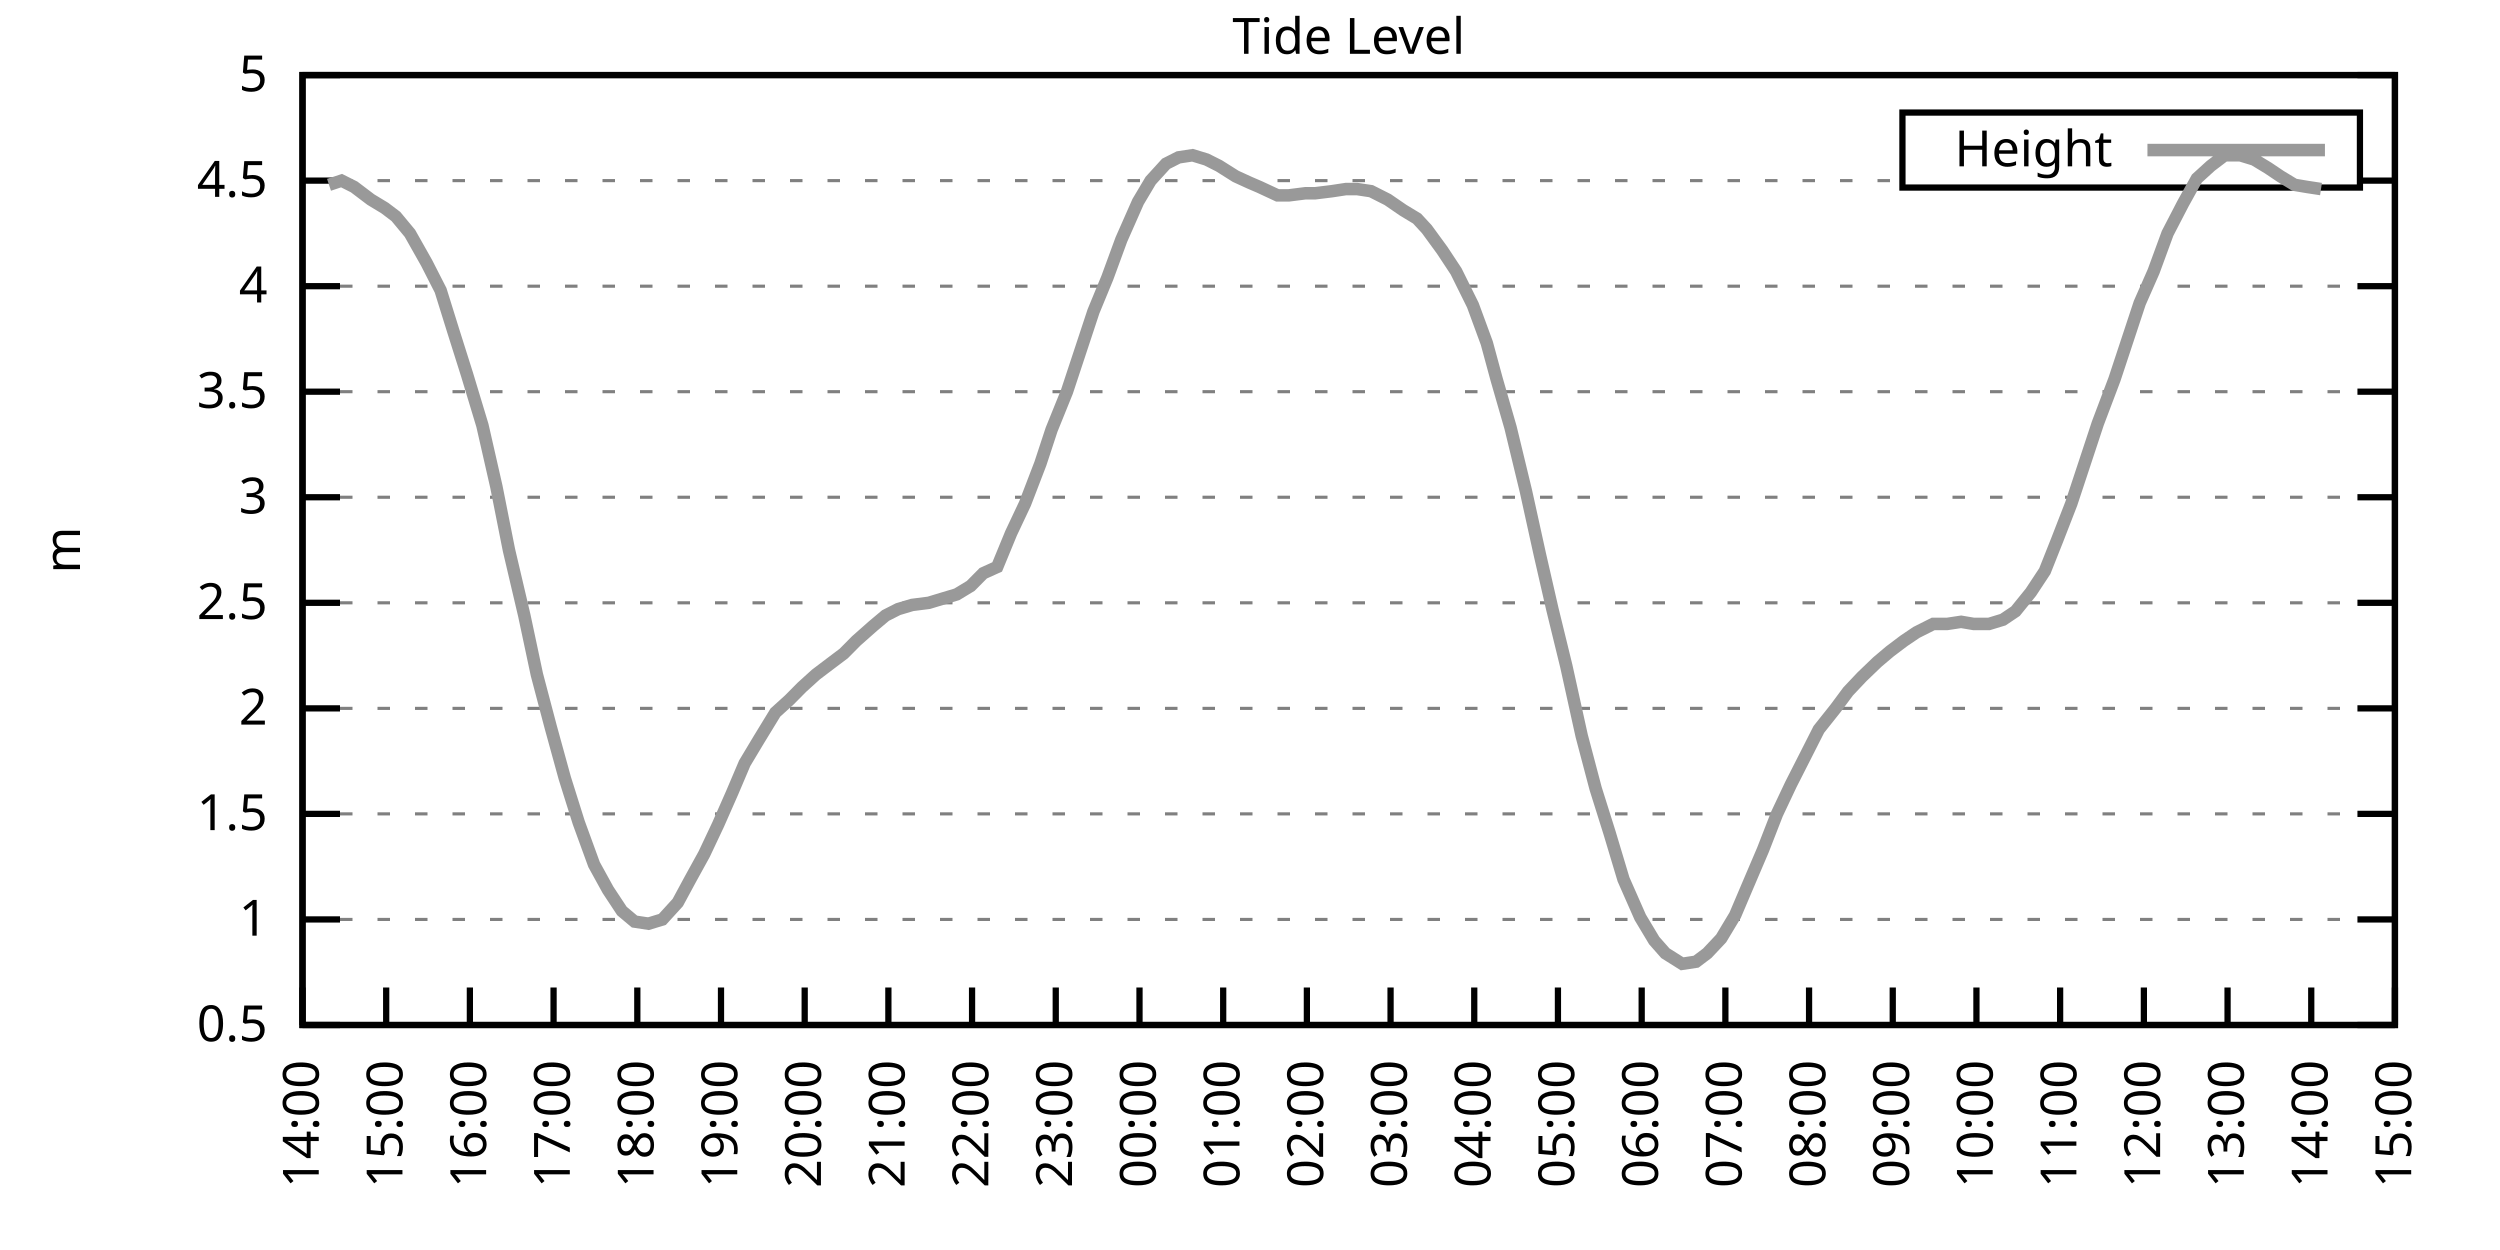
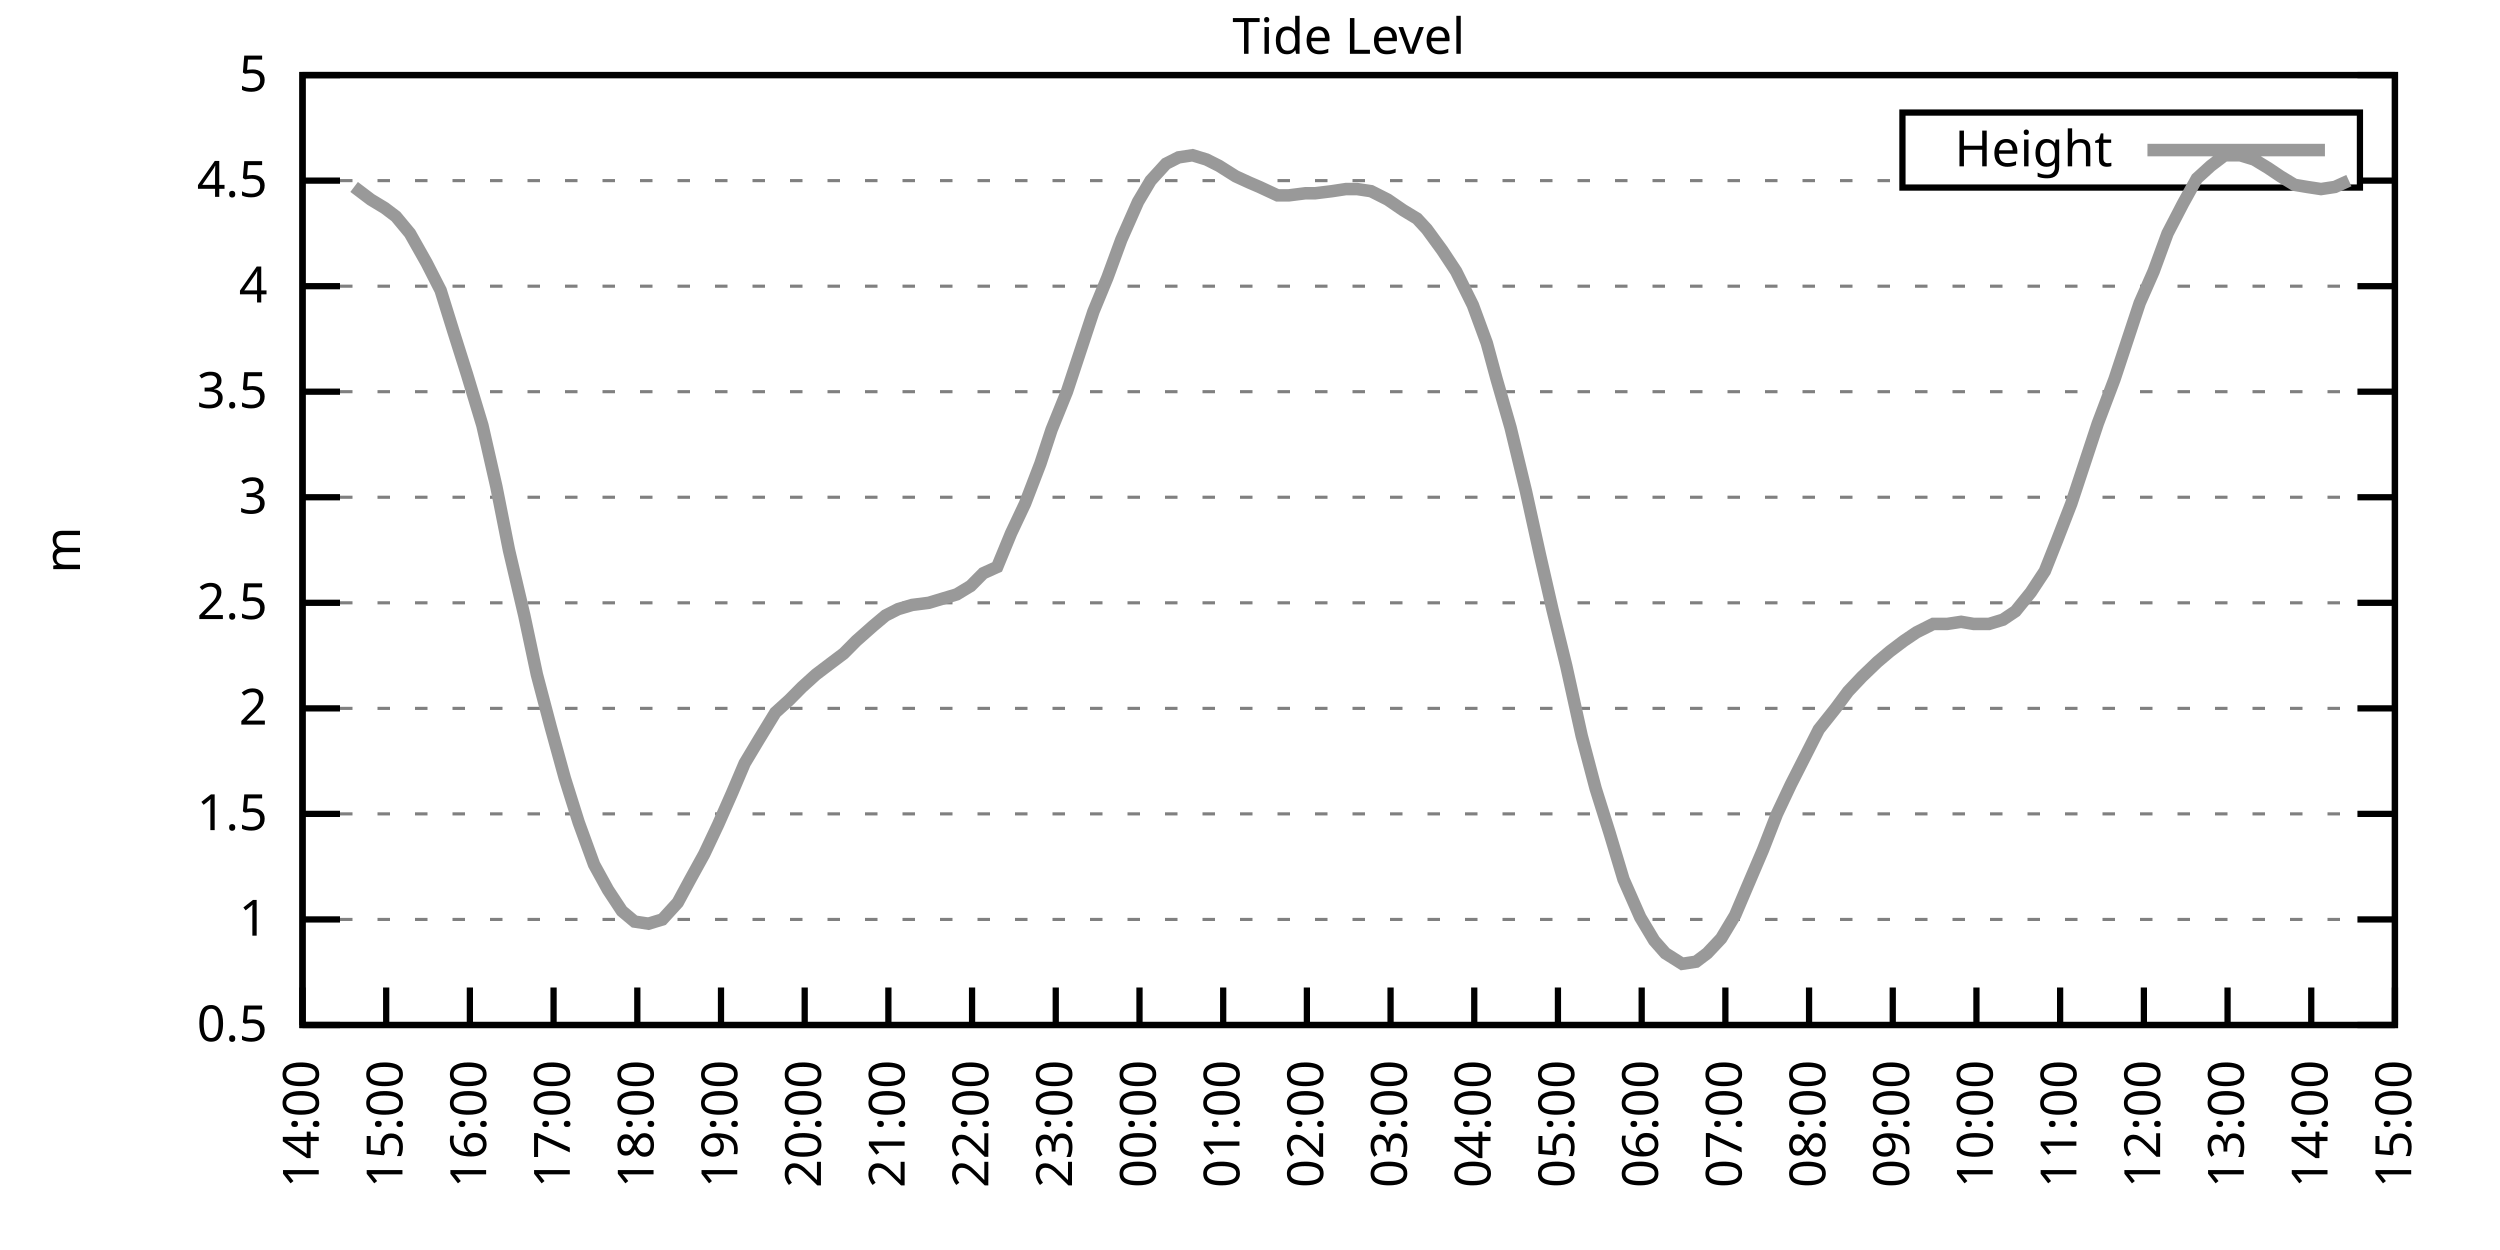
<svg xmlns="http://www.w3.org/2000/svg" xmlns:xlink="http://www.w3.org/1999/xlink" width="400" height="200" viewBox="0 0 400 200">
  <g id="gnuplot_canvas">
    <rect x="0" y="0" width="400" height="200" fill="none" />
    <defs>
      <circle id="gpDot" r="0.5" stroke-width="0.5" stroke="currentColor" />
      <path id="gpPt0" stroke-width="0.333" stroke="currentColor" d="M-1,0 h2 M0,-1 v2" />
      <path id="gpPt1" stroke-width="0.333" stroke="currentColor" d="M-1,-1 L1,1 M1,-1 L-1,1" />
      <path id="gpPt2" stroke-width="0.333" stroke="currentColor" d="M-1,0 L1,0 M0,-1 L0,1 M-1,-1 L1,1 M-1,1 L1,-1" />
      <rect id="gpPt3" stroke-width="0.333" stroke="currentColor" x="-1" y="-1" width="2" height="2" />
      <rect id="gpPt4" stroke-width="0.333" stroke="currentColor" fill="currentColor" x="-1" y="-1" width="2" height="2" />
      <circle id="gpPt5" stroke-width="0.333" stroke="currentColor" cx="0" cy="0" r="1" />
      <use xlink:href="#gpPt5" id="gpPt6" fill="currentColor" stroke="none" />
      <path id="gpPt7" stroke-width="0.333" stroke="currentColor" d="M0,-1.33 L-1.33,0.67 L1.33,0.67 z" />
      <use xlink:href="#gpPt7" id="gpPt8" fill="currentColor" stroke="none" />
      <use xlink:href="#gpPt7" id="gpPt9" stroke="currentColor" transform="rotate(180)" />
      <use xlink:href="#gpPt9" id="gpPt10" fill="currentColor" stroke="none" />
      <use xlink:href="#gpPt3" id="gpPt11" stroke="currentColor" transform="rotate(45)" />
      <use xlink:href="#gpPt11" id="gpPt12" fill="currentColor" stroke="none" />
      <path id="gpPt13" stroke-width="0.333" stroke="currentColor" d="M0,1.330 L1.265,0.411 L0.782,-1.067 L-0.782,-1.076 L-1.265,0.411 z" />
      <use xlink:href="#gpPt13" id="gpPt14" fill="currentColor" stroke="none" />
      <filter id="textbox" filterUnits="objectBoundingBox" x="0" y="0" height="1" width="1">
        <feFlood flood-color="white" flood-opacity="1" result="bgnd" />
        <feComposite in="SourceGraphic" in2="bgnd" operator="atop" />
      </filter>
      <filter id="greybox" filterUnits="objectBoundingBox" x="0" y="0" height="1" width="1">
        <feFlood flood-color="lightgrey" flood-opacity="1" result="grey" />
        <feComposite in="SourceGraphic" in2="grey" operator="atop" />
      </filter>
    </defs>
    <g fill="none" color="white" stroke="currentColor" stroke-width="1.00" stroke-linecap="butt" stroke-linejoin="miter">
</g>
    <g fill="none" color="black" stroke="currentColor" stroke-width="1.00" stroke-linecap="butt" stroke-linejoin="miter">
      <g stroke="none" shape-rendering="crispEdges">
        <polygon fill="rgb(255, 255, 255)" points="48.40,164.00 383.18,164.00 383.18,12.02 48.40,12.02 " />
      </g>
    </g>
    <g fill="none" color="black" stroke="currentColor" stroke-width="1.00" stroke-linecap="butt" stroke-linejoin="miter">
</g>
    <g fill="none" color="black" stroke="black" stroke-width="0.50" stroke-linecap="butt" stroke-linejoin="miter">
</g>
    <g fill="none" color="gray" stroke="currentColor" stroke-width="0.50" stroke-linecap="butt" stroke-linejoin="miter">
      <path stroke="gray" stroke-dasharray="2,4" class="gridline" d="M48.40,164.00 L383.19,164.00  " />
    </g>
    <g fill="none" color="gray" stroke="gray" stroke-width="1.00" stroke-linecap="butt" stroke-linejoin="miter">
</g>
    <g fill="none" color="black" stroke="currentColor" stroke-width="1.00" stroke-linecap="butt" stroke-linejoin="miter">
      <path stroke="black" d="M48.40,164.00 L54.40,164.00 M383.19,164.00 L377.19,164.00  " />
      <g transform="translate(42.80,166.60)" stroke="none" fill="black" font-family="Sans" font-size="8.00" text-anchor="end">
        <text>
          <tspan font-family="Sans"> 0.5</tspan>
        </text>
      </g>
    </g>
    <g fill="none" color="black" stroke="currentColor" stroke-width="1.00" stroke-linecap="butt" stroke-linejoin="miter">
</g>
    <g fill="none" color="black" stroke="black" stroke-width="0.50" stroke-linecap="butt" stroke-linejoin="miter">
</g>
    <g fill="none" color="gray" stroke="currentColor" stroke-width="0.50" stroke-linecap="butt" stroke-linejoin="miter">
      <path stroke="gray" stroke-dasharray="2,4" class="gridline" d="M48.40,147.11 L383.19,147.11  " />
    </g>
    <g fill="none" color="gray" stroke="gray" stroke-width="1.00" stroke-linecap="butt" stroke-linejoin="miter">
</g>
    <g fill="none" color="black" stroke="currentColor" stroke-width="1.00" stroke-linecap="butt" stroke-linejoin="miter">
      <path stroke="black" d="M48.40,147.11 L54.40,147.11 M383.19,147.11 L377.19,147.11  " />
      <g transform="translate(42.80,149.71)" stroke="none" fill="black" font-family="Sans" font-size="8.00" text-anchor="end">
        <text>
          <tspan font-family="Sans"> 1</tspan>
        </text>
      </g>
    </g>
    <g fill="none" color="black" stroke="currentColor" stroke-width="1.00" stroke-linecap="butt" stroke-linejoin="miter">
</g>
    <g fill="none" color="black" stroke="black" stroke-width="0.50" stroke-linecap="butt" stroke-linejoin="miter">
</g>
    <g fill="none" color="gray" stroke="currentColor" stroke-width="0.50" stroke-linecap="butt" stroke-linejoin="miter">
      <path stroke="gray" stroke-dasharray="2,4" class="gridline" d="M48.40,130.22 L383.19,130.22  " />
    </g>
    <g fill="none" color="gray" stroke="gray" stroke-width="1.00" stroke-linecap="butt" stroke-linejoin="miter">
</g>
    <g fill="none" color="black" stroke="currentColor" stroke-width="1.00" stroke-linecap="butt" stroke-linejoin="miter">
      <path stroke="black" d="M48.40,130.22 L54.40,130.22 M383.19,130.22 L377.19,130.22  " />
      <g transform="translate(42.80,132.82)" stroke="none" fill="black" font-family="Sans" font-size="8.00" text-anchor="end">
        <text>
          <tspan font-family="Sans"> 1.5</tspan>
        </text>
      </g>
    </g>
    <g fill="none" color="black" stroke="currentColor" stroke-width="1.00" stroke-linecap="butt" stroke-linejoin="miter">
</g>
    <g fill="none" color="black" stroke="black" stroke-width="0.50" stroke-linecap="butt" stroke-linejoin="miter">
</g>
    <g fill="none" color="gray" stroke="currentColor" stroke-width="0.50" stroke-linecap="butt" stroke-linejoin="miter">
      <path stroke="gray" stroke-dasharray="2,4" class="gridline" d="M48.40,113.34 L383.19,113.34  " />
    </g>
    <g fill="none" color="gray" stroke="gray" stroke-width="1.00" stroke-linecap="butt" stroke-linejoin="miter">
</g>
    <g fill="none" color="black" stroke="currentColor" stroke-width="1.00" stroke-linecap="butt" stroke-linejoin="miter">
      <path stroke="black" d="M48.40,113.34 L54.40,113.34 M383.19,113.34 L377.19,113.34  " />
      <g transform="translate(42.80,115.94)" stroke="none" fill="black" font-family="Sans" font-size="8.00" text-anchor="end">
        <text>
          <tspan font-family="Sans"> 2</tspan>
        </text>
      </g>
    </g>
    <g fill="none" color="black" stroke="currentColor" stroke-width="1.00" stroke-linecap="butt" stroke-linejoin="miter">
</g>
    <g fill="none" color="black" stroke="black" stroke-width="0.50" stroke-linecap="butt" stroke-linejoin="miter">
</g>
    <g fill="none" color="gray" stroke="currentColor" stroke-width="0.50" stroke-linecap="butt" stroke-linejoin="miter">
      <path stroke="gray" stroke-dasharray="2,4" class="gridline" d="M48.40,96.45 L383.19,96.45  " />
    </g>
    <g fill="none" color="gray" stroke="gray" stroke-width="1.00" stroke-linecap="butt" stroke-linejoin="miter">
</g>
    <g fill="none" color="black" stroke="currentColor" stroke-width="1.00" stroke-linecap="butt" stroke-linejoin="miter">
      <path stroke="black" d="M48.40,96.45 L54.40,96.45 M383.19,96.45 L377.19,96.45  " />
      <g transform="translate(42.80,99.05)" stroke="none" fill="black" font-family="Sans" font-size="8.00" text-anchor="end">
        <text>
          <tspan font-family="Sans"> 2.5</tspan>
        </text>
      </g>
    </g>
    <g fill="none" color="black" stroke="currentColor" stroke-width="1.00" stroke-linecap="butt" stroke-linejoin="miter">
</g>
    <g fill="none" color="black" stroke="black" stroke-width="0.50" stroke-linecap="butt" stroke-linejoin="miter">
</g>
    <g fill="none" color="gray" stroke="currentColor" stroke-width="0.50" stroke-linecap="butt" stroke-linejoin="miter">
      <path stroke="gray" stroke-dasharray="2,4" class="gridline" d="M48.40,79.56 L383.19,79.56  " />
    </g>
    <g fill="none" color="gray" stroke="gray" stroke-width="1.00" stroke-linecap="butt" stroke-linejoin="miter">
</g>
    <g fill="none" color="black" stroke="currentColor" stroke-width="1.00" stroke-linecap="butt" stroke-linejoin="miter">
      <path stroke="black" d="M48.40,79.56 L54.40,79.56 M383.19,79.56 L377.19,79.56  " />
      <g transform="translate(42.80,82.16)" stroke="none" fill="black" font-family="Sans" font-size="8.00" text-anchor="end">
        <text>
          <tspan font-family="Sans"> 3</tspan>
        </text>
      </g>
    </g>
    <g fill="none" color="black" stroke="currentColor" stroke-width="1.00" stroke-linecap="butt" stroke-linejoin="miter">
</g>
    <g fill="none" color="black" stroke="black" stroke-width="0.50" stroke-linecap="butt" stroke-linejoin="miter">
</g>
    <g fill="none" color="gray" stroke="currentColor" stroke-width="0.50" stroke-linecap="butt" stroke-linejoin="miter">
      <path stroke="gray" stroke-dasharray="2,4" class="gridline" d="M48.40,62.67 L383.19,62.67  " />
    </g>
    <g fill="none" color="gray" stroke="gray" stroke-width="1.00" stroke-linecap="butt" stroke-linejoin="miter">
</g>
    <g fill="none" color="black" stroke="currentColor" stroke-width="1.00" stroke-linecap="butt" stroke-linejoin="miter">
      <path stroke="black" d="M48.40,62.67 L54.40,62.67 M383.19,62.67 L377.19,62.67  " />
      <g transform="translate(42.80,65.27)" stroke="none" fill="black" font-family="Sans" font-size="8.00" text-anchor="end">
        <text>
          <tspan font-family="Sans"> 3.5</tspan>
        </text>
      </g>
    </g>
    <g fill="none" color="black" stroke="currentColor" stroke-width="1.00" stroke-linecap="butt" stroke-linejoin="miter">
</g>
    <g fill="none" color="black" stroke="black" stroke-width="0.50" stroke-linecap="butt" stroke-linejoin="miter">
</g>
    <g fill="none" color="gray" stroke="currentColor" stroke-width="0.50" stroke-linecap="butt" stroke-linejoin="miter">
      <path stroke="gray" stroke-dasharray="2,4" class="gridline" d="M48.40,45.79 L383.19,45.79  " />
    </g>
    <g fill="none" color="gray" stroke="gray" stroke-width="1.00" stroke-linecap="butt" stroke-linejoin="miter">
</g>
    <g fill="none" color="black" stroke="currentColor" stroke-width="1.00" stroke-linecap="butt" stroke-linejoin="miter">
      <path stroke="black" d="M48.40,45.79 L54.40,45.79 M383.19,45.79 L377.19,45.79  " />
      <g transform="translate(42.80,48.39)" stroke="none" fill="black" font-family="Sans" font-size="8.00" text-anchor="end">
        <text>
          <tspan font-family="Sans"> 4</tspan>
        </text>
      </g>
    </g>
    <g fill="none" color="black" stroke="currentColor" stroke-width="1.00" stroke-linecap="butt" stroke-linejoin="miter">
</g>
    <g fill="none" color="black" stroke="black" stroke-width="0.50" stroke-linecap="butt" stroke-linejoin="miter">
</g>
    <g fill="none" color="gray" stroke="currentColor" stroke-width="0.50" stroke-linecap="butt" stroke-linejoin="miter">
      <path stroke="gray" stroke-dasharray="2,4" class="gridline" d="M48.40,28.90 L304.39,28.90 M377.59,28.90 L383.19,28.90  " />
    </g>
    <g fill="none" color="gray" stroke="gray" stroke-width="1.00" stroke-linecap="butt" stroke-linejoin="miter">
</g>
    <g fill="none" color="black" stroke="currentColor" stroke-width="1.00" stroke-linecap="butt" stroke-linejoin="miter">
      <path stroke="black" d="M48.40,28.90 L54.40,28.90 M383.19,28.90 L377.19,28.90  " />
      <g transform="translate(42.80,31.50)" stroke="none" fill="black" font-family="Sans" font-size="8.00" text-anchor="end">
        <text>
          <tspan font-family="Sans"> 4.5</tspan>
        </text>
      </g>
    </g>
    <g fill="none" color="black" stroke="currentColor" stroke-width="1.00" stroke-linecap="butt" stroke-linejoin="miter">
</g>
    <g fill="none" color="black" stroke="black" stroke-width="0.50" stroke-linecap="butt" stroke-linejoin="miter">
</g>
    <g fill="none" color="gray" stroke="currentColor" stroke-width="0.50" stroke-linecap="butt" stroke-linejoin="miter">
      <path stroke="gray" stroke-dasharray="2,4" class="gridline" d="M48.40,12.01 L383.19,12.01  " />
    </g>
    <g fill="none" color="gray" stroke="gray" stroke-width="1.00" stroke-linecap="butt" stroke-linejoin="miter">
</g>
    <g fill="none" color="black" stroke="currentColor" stroke-width="1.00" stroke-linecap="butt" stroke-linejoin="miter">
      <path stroke="black" d="M48.40,12.01 L54.40,12.01 M383.19,12.01 L377.19,12.01  " />
      <g transform="translate(42.80,14.61)" stroke="none" fill="black" font-family="Sans" font-size="8.00" text-anchor="end">
        <text>
          <tspan font-family="Sans"> 5</tspan>
        </text>
      </g>
    </g>
    <g fill="none" color="black" stroke="currentColor" stroke-width="1.00" stroke-linecap="butt" stroke-linejoin="miter">
      <path stroke="black" d="M48.40,164.00 L48.40,158.00  " />
      <g transform="translate(51.00,169.60) rotate(270.00)" stroke="none" fill="black" font-family="Sans" font-size="8.00" text-anchor="end">
        <text>
          <tspan font-family="Sans">14:00</tspan>
        </text>
      </g>
    </g>
    <g fill="none" color="black" stroke="currentColor" stroke-width="1.00" stroke-linecap="butt" stroke-linejoin="miter">
      <path stroke="black" d="M61.79,164.00 L61.79,158.00  " />
      <g transform="translate(64.39,169.60) rotate(270.00)" stroke="none" fill="black" font-family="Sans" font-size="8.00" text-anchor="end">
        <text>
          <tspan font-family="Sans">15:00</tspan>
        </text>
      </g>
    </g>
    <g fill="none" color="black" stroke="currentColor" stroke-width="1.00" stroke-linecap="butt" stroke-linejoin="miter">
      <path stroke="black" d="M75.18,164.00 L75.18,158.00  " />
      <g transform="translate(77.78,169.60) rotate(270.00)" stroke="none" fill="black" font-family="Sans" font-size="8.00" text-anchor="end">
        <text>
          <tspan font-family="Sans">16:00</tspan>
        </text>
      </g>
    </g>
    <g fill="none" color="black" stroke="currentColor" stroke-width="1.00" stroke-linecap="butt" stroke-linejoin="miter">
      <path stroke="black" d="M88.57,164.00 L88.57,158.00  " />
      <g transform="translate(91.17,169.60) rotate(270.00)" stroke="none" fill="black" font-family="Sans" font-size="8.00" text-anchor="end">
        <text>
          <tspan font-family="Sans">17:00</tspan>
        </text>
      </g>
    </g>
    <g fill="none" color="black" stroke="currentColor" stroke-width="1.00" stroke-linecap="butt" stroke-linejoin="miter">
      <path stroke="black" d="M101.97,164.00 L101.97,158.00  " />
      <g transform="translate(104.57,169.60) rotate(270.00)" stroke="none" fill="black" font-family="Sans" font-size="8.00" text-anchor="end">
        <text>
          <tspan font-family="Sans">18:00</tspan>
        </text>
      </g>
    </g>
    <g fill="none" color="black" stroke="currentColor" stroke-width="1.00" stroke-linecap="butt" stroke-linejoin="miter">
      <path stroke="black" d="M115.36,164.00 L115.36,158.00  " />
      <g transform="translate(117.96,169.60) rotate(270.00)" stroke="none" fill="black" font-family="Sans" font-size="8.00" text-anchor="end">
        <text>
          <tspan font-family="Sans">19:00</tspan>
        </text>
      </g>
    </g>
    <g fill="none" color="black" stroke="currentColor" stroke-width="1.00" stroke-linecap="butt" stroke-linejoin="miter">
      <path stroke="black" d="M128.75,164.00 L128.75,158.00  " />
      <g transform="translate(131.35,169.60) rotate(270.00)" stroke="none" fill="black" font-family="Sans" font-size="8.00" text-anchor="end">
        <text>
          <tspan font-family="Sans">20:00</tspan>
        </text>
      </g>
    </g>
    <g fill="none" color="black" stroke="currentColor" stroke-width="1.00" stroke-linecap="butt" stroke-linejoin="miter">
      <path stroke="black" d="M142.14,164.00 L142.14,158.00  " />
      <g transform="translate(144.74,169.60) rotate(270.00)" stroke="none" fill="black" font-family="Sans" font-size="8.00" text-anchor="end">
        <text>
          <tspan font-family="Sans">21:00</tspan>
        </text>
      </g>
    </g>
    <g fill="none" color="black" stroke="currentColor" stroke-width="1.00" stroke-linecap="butt" stroke-linejoin="miter">
      <path stroke="black" d="M155.53,164.00 L155.53,158.00  " />
      <g transform="translate(158.13,169.60) rotate(270.00)" stroke="none" fill="black" font-family="Sans" font-size="8.00" text-anchor="end">
        <text>
          <tspan font-family="Sans">22:00</tspan>
        </text>
      </g>
    </g>
    <g fill="none" color="black" stroke="currentColor" stroke-width="1.00" stroke-linecap="butt" stroke-linejoin="miter">
      <path stroke="black" d="M168.92,164.00 L168.92,158.00  " />
      <g transform="translate(171.52,169.60) rotate(270.00)" stroke="none" fill="black" font-family="Sans" font-size="8.00" text-anchor="end">
        <text>
          <tspan font-family="Sans">23:00</tspan>
        </text>
      </g>
    </g>
    <g fill="none" color="black" stroke="currentColor" stroke-width="1.00" stroke-linecap="butt" stroke-linejoin="miter">
      <path stroke="black" d="M182.32,164.00 L182.32,158.00  " />
      <g transform="translate(184.92,169.60) rotate(270.00)" stroke="none" fill="black" font-family="Sans" font-size="8.00" text-anchor="end">
        <text>
          <tspan font-family="Sans">00:00</tspan>
        </text>
      </g>
    </g>
    <g fill="none" color="black" stroke="currentColor" stroke-width="1.00" stroke-linecap="butt" stroke-linejoin="miter">
      <path stroke="black" d="M195.71,164.00 L195.71,158.00  " />
      <g transform="translate(198.31,169.60) rotate(270.00)" stroke="none" fill="black" font-family="Sans" font-size="8.00" text-anchor="end">
        <text>
          <tspan font-family="Sans">01:00</tspan>
        </text>
      </g>
    </g>
    <g fill="none" color="black" stroke="currentColor" stroke-width="1.00" stroke-linecap="butt" stroke-linejoin="miter">
      <path stroke="black" d="M209.10,164.00 L209.10,158.00  " />
      <g transform="translate(211.70,169.60) rotate(270.00)" stroke="none" fill="black" font-family="Sans" font-size="8.00" text-anchor="end">
        <text>
          <tspan font-family="Sans">02:00</tspan>
        </text>
      </g>
    </g>
    <g fill="none" color="black" stroke="currentColor" stroke-width="1.00" stroke-linecap="butt" stroke-linejoin="miter">
      <path stroke="black" d="M222.49,164.00 L222.49,158.00  " />
      <g transform="translate(225.09,169.60) rotate(270.00)" stroke="none" fill="black" font-family="Sans" font-size="8.00" text-anchor="end">
        <text>
          <tspan font-family="Sans">03:00</tspan>
        </text>
      </g>
    </g>
    <g fill="none" color="black" stroke="currentColor" stroke-width="1.00" stroke-linecap="butt" stroke-linejoin="miter">
      <path stroke="black" d="M235.88,164.00 L235.88,158.00  " />
      <g transform="translate(238.48,169.60) rotate(270.00)" stroke="none" fill="black" font-family="Sans" font-size="8.00" text-anchor="end">
        <text>
          <tspan font-family="Sans">04:00</tspan>
        </text>
      </g>
    </g>
    <g fill="none" color="black" stroke="currentColor" stroke-width="1.00" stroke-linecap="butt" stroke-linejoin="miter">
      <path stroke="black" d="M249.27,164.00 L249.27,158.00  " />
      <g transform="translate(251.87,169.60) rotate(270.00)" stroke="none" fill="black" font-family="Sans" font-size="8.00" text-anchor="end">
        <text>
          <tspan font-family="Sans">05:00</tspan>
        </text>
      </g>
    </g>
    <g fill="none" color="black" stroke="currentColor" stroke-width="1.00" stroke-linecap="butt" stroke-linejoin="miter">
      <path stroke="black" d="M262.67,164.00 L262.67,158.00  " />
      <g transform="translate(265.27,169.60) rotate(270.00)" stroke="none" fill="black" font-family="Sans" font-size="8.00" text-anchor="end">
        <text>
          <tspan font-family="Sans">06:00</tspan>
        </text>
      </g>
    </g>
    <g fill="none" color="black" stroke="currentColor" stroke-width="1.00" stroke-linecap="butt" stroke-linejoin="miter">
      <path stroke="black" d="M276.06,164.00 L276.06,158.00  " />
      <g transform="translate(278.66,169.60) rotate(270.00)" stroke="none" fill="black" font-family="Sans" font-size="8.00" text-anchor="end">
        <text>
          <tspan font-family="Sans">07:00</tspan>
        </text>
      </g>
    </g>
    <g fill="none" color="black" stroke="currentColor" stroke-width="1.00" stroke-linecap="butt" stroke-linejoin="miter">
      <path stroke="black" d="M289.45,164.00 L289.45,158.00  " />
      <g transform="translate(292.05,169.60) rotate(270.00)" stroke="none" fill="black" font-family="Sans" font-size="8.00" text-anchor="end">
        <text>
          <tspan font-family="Sans">08:00</tspan>
        </text>
      </g>
    </g>
    <g fill="none" color="black" stroke="currentColor" stroke-width="1.00" stroke-linecap="butt" stroke-linejoin="miter">
      <path stroke="black" d="M302.84,164.00 L302.84,158.00  " />
      <g transform="translate(305.44,169.60) rotate(270.00)" stroke="none" fill="black" font-family="Sans" font-size="8.00" text-anchor="end">
        <text>
          <tspan font-family="Sans">09:00</tspan>
        </text>
      </g>
    </g>
    <g fill="none" color="black" stroke="currentColor" stroke-width="1.00" stroke-linecap="butt" stroke-linejoin="miter">
      <path stroke="black" d="M316.23,164.00 L316.23,158.00  " />
      <g transform="translate(318.83,169.60) rotate(270.00)" stroke="none" fill="black" font-family="Sans" font-size="8.00" text-anchor="end">
        <text>
          <tspan font-family="Sans">10:00</tspan>
        </text>
      </g>
    </g>
    <g fill="none" color="black" stroke="currentColor" stroke-width="1.00" stroke-linecap="butt" stroke-linejoin="miter">
      <path stroke="black" d="M329.62,164.00 L329.62,158.00  " />
      <g transform="translate(332.22,169.60) rotate(270.00)" stroke="none" fill="black" font-family="Sans" font-size="8.00" text-anchor="end">
        <text>
          <tspan font-family="Sans">11:00</tspan>
        </text>
      </g>
    </g>
    <g fill="none" color="black" stroke="currentColor" stroke-width="1.00" stroke-linecap="butt" stroke-linejoin="miter">
      <path stroke="black" d="M343.02,164.00 L343.02,158.00  " />
      <g transform="translate(345.62,169.60) rotate(270.00)" stroke="none" fill="black" font-family="Sans" font-size="8.00" text-anchor="end">
        <text>
          <tspan font-family="Sans">12:00</tspan>
        </text>
      </g>
    </g>
    <g fill="none" color="black" stroke="currentColor" stroke-width="1.00" stroke-linecap="butt" stroke-linejoin="miter">
      <path stroke="black" d="M356.41,164.00 L356.41,158.00  " />
      <g transform="translate(359.01,169.60) rotate(270.00)" stroke="none" fill="black" font-family="Sans" font-size="8.00" text-anchor="end">
        <text>
          <tspan font-family="Sans">13:00</tspan>
        </text>
      </g>
    </g>
    <g fill="none" color="black" stroke="currentColor" stroke-width="1.00" stroke-linecap="butt" stroke-linejoin="miter">
      <path stroke="black" d="M369.80,164.00 L369.80,158.00  " />
      <g transform="translate(372.40,169.60) rotate(270.00)" stroke="none" fill="black" font-family="Sans" font-size="8.00" text-anchor="end">
        <text>
          <tspan font-family="Sans">14:00</tspan>
        </text>
      </g>
    </g>
    <g fill="none" color="black" stroke="currentColor" stroke-width="1.00" stroke-linecap="butt" stroke-linejoin="miter">
      <path stroke="black" d="M383.19,164.00 L383.19,158.00  " />
      <g transform="translate(385.79,169.60) rotate(270.00)" stroke="none" fill="black" font-family="Sans" font-size="8.00" text-anchor="end">
        <text>
          <tspan font-family="Sans">15:00</tspan>
        </text>
      </g>
    </g>
    <g fill="none" color="black" stroke="currentColor" stroke-width="1.00" stroke-linecap="butt" stroke-linejoin="miter">
</g>
    <g fill="none" color="black" stroke="currentColor" stroke-width="1.00" stroke-linecap="butt" stroke-linejoin="miter">
      <path stroke="black" d="M48.40,12.01 L48.40,164.00 L383.19,164.00 L383.19,12.01 L48.40,12.01 Z  " />
    </g>
    <g fill="none" color="black" stroke="currentColor" stroke-width="1.00" stroke-linecap="butt" stroke-linejoin="miter">
</g>
    <g fill="none" color="black" stroke="currentColor" stroke-width="1.00" stroke-linecap="butt" stroke-linejoin="miter">
      <path stroke="black" d="M304.39,30.01 L304.39,18.01 L377.59,18.01 L377.59,30.01 L304.39,30.01 Z  " />
    </g>
    <g id="Tide_level_plot_1">
      <g fill="none" color="white" stroke="black" stroke-width="2.00" stroke-linecap="butt" stroke-linejoin="miter">
</g>
      <g fill="none" color="black" stroke="currentColor" stroke-width="2.00" stroke-linecap="butt" stroke-linejoin="miter">
        <g transform="translate(337.99,26.61)" stroke="none" fill="black" font-family="Sans" font-size="8.00" text-anchor="end">
          <text>
            <tspan font-family="Sans">Height</tspan>
          </text>
        </g>
      </g>
      <g fill="none" color="black" stroke="currentColor" stroke-width="2.00" stroke-linecap="butt" stroke-linejoin="miter">
-         <path stroke="rgb(153, 153, 153)" d="M343.59,24.01 L371.99,24.01 M52.64,29.57 L54.65,28.90 L56.66,29.91 L59.34,31.94 L61.57,33.29 L63.35,34.64   L65.59,37.34 L68.26,42.07 L70.50,46.46 L72.50,52.88 L74.74,59.97 L77.19,68.08 L79.42,77.87 L81.43,88.00   L83.89,98.48 L85.90,107.93 L88.13,116.38 L90.36,124.48 L92.59,131.58 L95.05,138.33 L97.28,142.38 L99.51,145.76   L101.52,147.45 L103.75,147.79 L105.98,147.11 L108.44,144.41 L110.45,140.69 L112.68,136.64 L114.91,131.91 L117.14,126.85   L119.15,122.12 L121.38,118.40 L124.06,114.01 L126.29,111.99 L128.30,109.96 L130.54,107.93 L132.77,106.24 L135.00,104.56   L137.01,102.53 L139.69,100.16 L141.69,98.48 L143.70,97.46 L145.94,96.79 L148.61,96.45 L150.85,95.77 L153.08,95.10   L155.31,93.75 L157.32,91.72 L159.55,90.71 L161.78,85.30 L164.01,80.57 L166.47,74.16 L168.25,68.75 L170.71,62.67   L172.72,56.59 L174.95,49.84 L177.18,44.43 L179.41,38.35 L182.09,32.28 L184.10,28.90 L186.56,26.20 L188.57,25.18   L190.80,24.84 L193.03,25.52 L195.04,26.53 L197.72,28.22 L199.95,29.24 L201.51,29.91 L204.41,31.26 L206.20,31.26   L208.88,30.92 L210.44,30.92 L213.12,30.59 L215.35,30.25 L217.13,30.25 L219.37,30.59 L222.04,31.94 L224.50,33.63   L226.73,34.98 L228.29,36.67 L230.75,40.04 L232.98,43.42 L235.66,48.83 L237.89,54.90 L239.45,60.65 L241.69,68.42   L244.14,78.55 L246.37,88.68 L248.38,97.46 L250.61,106.58 L253.07,117.73 L255.30,126.17 L257.53,133.26 L259.76,140.69   L262.44,146.77 L264.67,150.49 L266.46,152.52 L269.14,154.21 L271.37,153.87 L273.16,152.52 L275.39,150.15 L277.62,146.44   L279.63,141.71 L282.08,135.97 L284.32,130.22 L286.55,125.50 L288.78,121.11 L291.01,116.71 L293.69,113.34 L295.70,110.63   L297.93,108.27 L300.39,105.91 L302.39,104.22 L304.63,102.53 L306.63,101.18 L309.31,99.83 L311.54,99.83 L313.78,99.49   L315.79,99.83 L318.24,99.83 L320.47,99.15 L322.48,97.80 L324.94,94.76 L327.17,91.38 L329.18,86.32 L331.41,80.57   L333.42,74.49 L335.65,67.74 L338.33,60.65 L342.35,48.49 L344.58,43.42 L346.81,37.34 L349.26,32.61 L351.50,28.56   L353.73,26.53 L355.96,24.84 L358.42,24.84 L360.65,25.52 L362.88,26.87 L364.89,28.22 L367.12,29.57 L369.13,29.91   L371.36,30.25  " />
+         <path stroke="rgb(153, 153, 153)" d="M343.59,24.01 L371.99,24.01 M56.66,29.91 L59.34,31.94 L61.57,33.29 L63.35,34.64 L65.59,37.34 L68.26,42.07   L70.50,46.46 L72.50,52.88 L74.74,59.97 L77.19,68.08 L79.42,77.87 L81.43,88.00 L83.89,98.48 L85.90,107.93   L88.13,116.38 L90.36,124.48 L92.59,131.58 L95.05,138.33 L97.28,142.38 L99.51,145.76 L101.52,147.45 L103.75,147.79   L105.98,147.11 L108.44,144.41 L110.45,140.69 L112.68,136.64 L114.91,131.91 L117.14,126.85 L119.15,122.12 L121.38,118.40   L124.06,114.01 L126.29,111.99 L128.30,109.96 L130.54,107.93 L132.77,106.24 L135.00,104.56 L137.01,102.53 L139.69,100.16   L141.69,98.48 L143.70,97.46 L145.94,96.79 L148.61,96.45 L150.85,95.77 L153.08,95.10 L155.31,93.75 L157.32,91.72   L159.55,90.71 L161.78,85.30 L164.01,80.57 L166.47,74.16 L168.25,68.75 L170.71,62.67 L172.72,56.59 L174.95,49.84   L177.18,44.43 L179.41,38.35 L182.09,32.28 L184.10,28.90 L186.56,26.20 L188.57,25.18 L190.80,24.84 L193.03,25.52   L195.04,26.53 L197.72,28.22 L199.95,29.24 L201.51,29.91 L204.41,31.26 L206.20,31.26 L208.88,30.92 L210.44,30.92   L213.12,30.59 L215.35,30.25 L217.13,30.25 L219.37,30.59 L222.04,31.94 L224.50,33.63 L226.73,34.98 L228.29,36.67   L230.75,40.04 L232.98,43.42 L235.66,48.83 L237.89,54.90 L239.45,60.65 L241.69,68.42 L244.14,78.55 L246.37,88.68   L248.38,97.46 L250.61,106.58 L253.07,117.73 L255.30,126.17 L257.53,133.26 L259.76,140.69 L262.44,146.77 L264.67,150.49   L266.46,152.52 L269.14,154.21 L271.37,153.87 L273.16,152.52 L275.39,150.15 L277.62,146.44 L279.63,141.71 L282.08,135.97   L284.32,130.22 L286.55,125.50 L288.78,121.11 L291.01,116.71 L293.69,113.34 L295.70,110.63 L297.93,108.27 L300.39,105.91   L302.39,104.22 L304.63,102.53 L306.63,101.18 L309.31,99.83 L311.54,99.83 L313.78,99.49 L315.79,99.83 L318.24,99.83   L320.47,99.15 L322.48,97.80 L324.94,94.76 L327.17,91.38 L329.18,86.32 L331.41,80.57 L333.42,74.49 L335.65,67.74   L338.33,60.65 L342.35,48.49 L344.58,43.42 L346.81,37.34 L349.26,32.61 L351.50,28.56 L353.73,26.53 L355.96,24.84   L358.42,24.84 L360.65,25.52 L362.88,26.87 L364.89,28.22 L367.12,29.57 L369.13,29.91 L371.36,30.25 L373.59,29.91   L375.82,28.90  " />
      </g>
    </g>
    <g fill="none" color="black" stroke="currentColor" stroke-width="2.00" stroke-linecap="butt" stroke-linejoin="miter">
</g>
    <g fill="none" color="black" stroke="black" stroke-width="1.00" stroke-linecap="butt" stroke-linejoin="miter">
</g>
    <g fill="none" color="black" stroke="currentColor" stroke-width="1.00" stroke-linecap="butt" stroke-linejoin="miter">
      <path stroke="black" d="M48.40,12.01 L48.40,164.00 L383.19,164.00 L383.19,12.01 L48.40,12.01 Z  " />
      <g transform="translate(12.80,88.01) rotate(270.00)" stroke="none" fill="black" font-family="Sans" font-size="8.00" text-anchor="middle">
        <text>
          <tspan font-family="Sans">m</tspan>
        </text>
      </g>
    </g>
    <g fill="none" color="black" stroke="currentColor" stroke-width="1.00" stroke-linecap="butt" stroke-linejoin="miter">
</g>
    <g fill="none" color="black" stroke="currentColor" stroke-width="1.00" stroke-linecap="butt" stroke-linejoin="miter">
      <g transform="translate(215.79,8.61)" stroke="none" fill="black" font-family="Sans" font-size="8.00" text-anchor="middle">
        <text>
          <tspan font-family="Sans">Tide Level</tspan>
        </text>
      </g>
    </g>
    <g fill="none" color="black" stroke="currentColor" stroke-width="1.00" stroke-linecap="butt" stroke-linejoin="miter">
</g>
  </g>
</svg>
